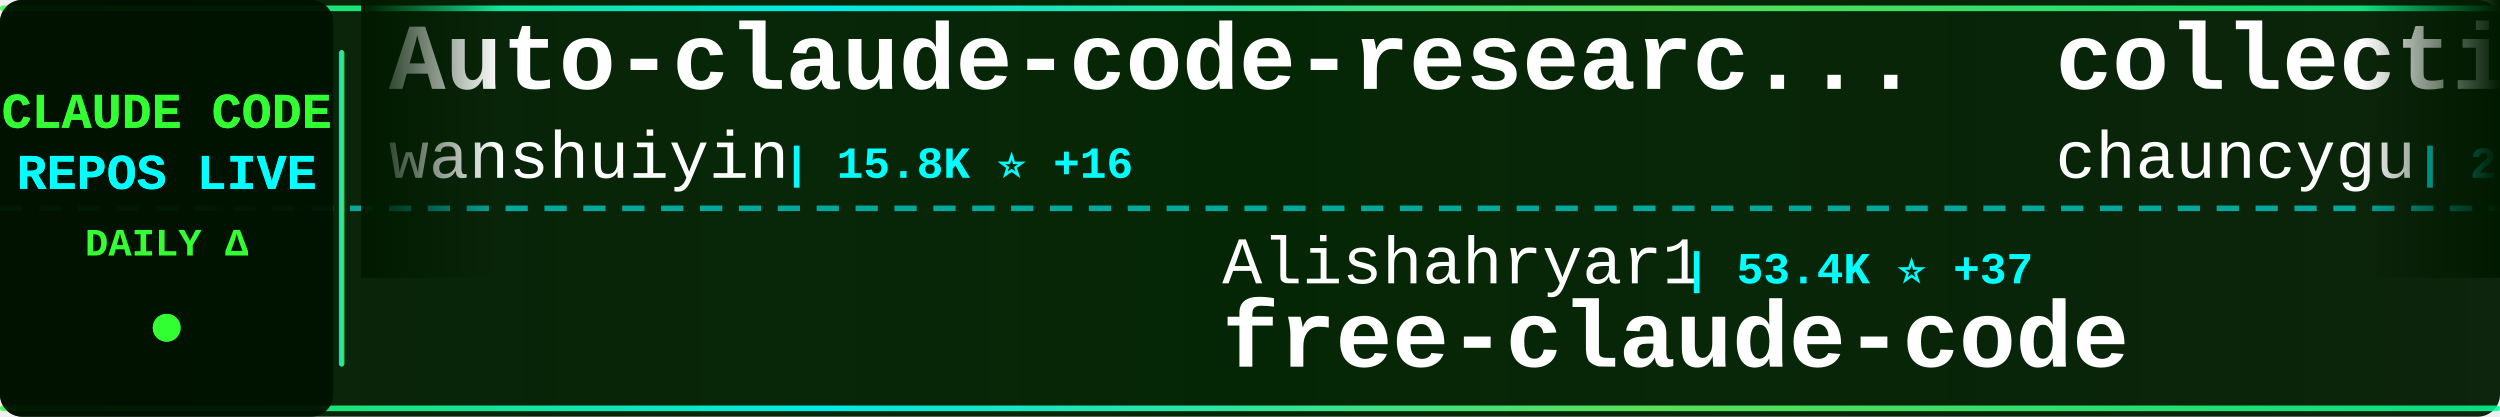
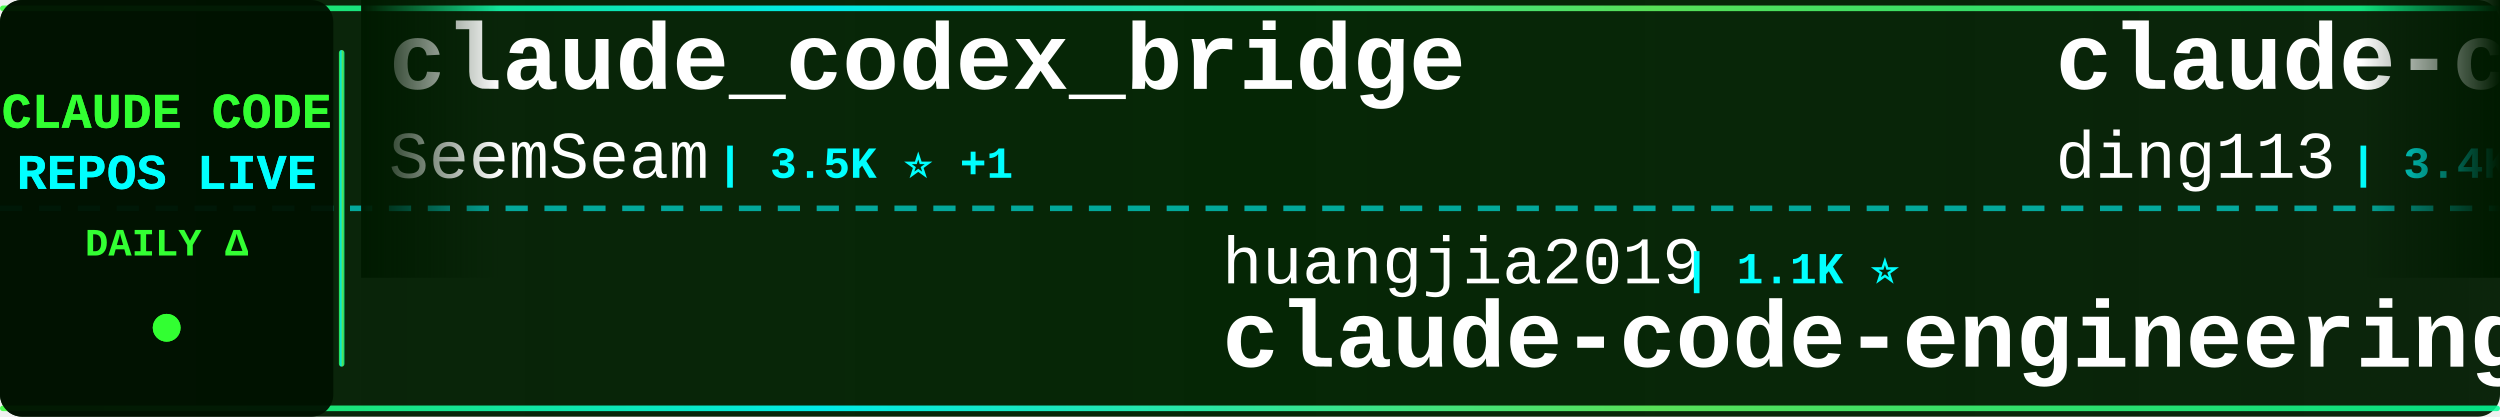
<svg xmlns="http://www.w3.org/2000/svg" width="900" height="150">
  <defs>
    <linearGradient id="tickerBg" x1="0%" y1="0%" x2="100%" y2="0%">
      <stop offset="0%" style="stop-color:#001a00;stop-opacity:0.95" />
      <stop offset="50%" style="stop-color:#002200;stop-opacity:0.98" />
      <stop offset="100%" style="stop-color:#001a00;stop-opacity:0.95" />
    </linearGradient>
    <linearGradient id="borderGrad" x1="0%" y1="0%" x2="100%" y2="0%">
      <stop offset="0%" style="stop-color:#33ff33;stop-opacity:0.85">
        <animate attributeName="stop-opacity" values="0.85;1;0.85" dur="2s" repeatCount="indefinite" />
      </stop>
      <stop offset="33%" style="stop-color:#00ffff;stop-opacity:0.9">
        <animate attributeName="stop-opacity" values="0.9;1;0.9" dur="2.2s" repeatCount="indefinite" />
      </stop>
      <stop offset="66%" style="stop-color:#66ff66;stop-opacity:0.85">
        <animate attributeName="stop-opacity" values="0.85;1;0.85" dur="1.8s" repeatCount="indefinite" />
      </stop>
      <stop offset="100%" style="stop-color:#00ff99;stop-opacity:0.85">
        <animate attributeName="stop-opacity" values="0.85;1;0.85" dur="2s" repeatCount="indefinite" />
      </stop>
    </linearGradient>
    <filter id="textGlow">
      <feGaussianBlur stdDeviation="0.1" result="coloredBlur" />
      <feMerge>
        <feMergeNode in="coloredBlur" />
        <feMergeNode in="SourceGraphic" />
      </feMerge>
    </filter>
    <filter id="metricGlow">
      <feGaussianBlur stdDeviation="0.2" result="coloredBlur" />
      <feMerge>
        <feMergeNode in="coloredBlur" />
        <feMergeNode in="SourceGraphic" />
      </feMerge>
    </filter>
    <linearGradient id="leftFade" x1="0%" y1="0%" x2="100%" y2="0%">
      <stop offset="0%" style="stop-color:#001a00;stop-opacity:1" />
      <stop offset="100%" style="stop-color:#001a00;stop-opacity:0" />
    </linearGradient>
    <linearGradient id="rightFade" x1="0%" y1="0%" x2="100%" y2="0%">
      <stop offset="0%" style="stop-color:#001a00;stop-opacity:0" />
      <stop offset="100%" style="stop-color:#001a00;stop-opacity:1" />
    </linearGradient>
  </defs>
  <rect width="900" height="150" fill="url(#tickerBg)" rx="8" />
  <rect x="0" y="2" width="900" height="2" fill="url(#borderGrad)" rx="1" />
  <rect x="0" y="146" width="900" height="2" fill="url(#borderGrad)" rx="1" />
  <line x1="0" y1="75" x2="900" y2="75" stroke="#00ffff" stroke-width="2" stroke-dasharray="8 6" opacity="0.6" />
  <rect x="0" y="0" width="120" height="150" fill="#001100" opacity="0.95" rx="8" />
  <text x="60" y="46" font-family="'Courier New', monospace" font-size="18" font-weight="bold" fill="#33ff33" text-anchor="middle" filter="url(#textGlow)">
    CLAUDE CODE
  </text>
  <text x="60" y="68" font-family="'Courier New', monospace" font-size="18" font-weight="bold" fill="#00ffff" text-anchor="middle" filter="url(#textGlow)">
    REPOS LIVE
  </text>
  <text x="60" y="92" font-family="'Courier New', monospace" font-size="14" font-weight="bold" fill="#33ff33" text-anchor="middle">
    DAILY Δ
  </text>
  <circle cx="60" cy="118" r="5" fill="#33ff33" filter="url(#metricGlow)">
    <animate attributeName="r" values="4;6;4" dur="1.5s" repeatCount="indefinite" />
    <animate attributeName="opacity" values="0.6;1;0.6" dur="1.5s" repeatCount="indefinite" />
  </circle>
  <rect x="122" y="18" width="2" height="114" fill="url(#borderGrad)" rx="1" />
  <clipPath id="tickerClip">
    <rect x="130" y="0" width="770" height="150" />
  </clipPath>
  <g clip-path="url(#tickerClip)">
    <g id="tickerItems">
      <animateTransform attributeName="transform" attributeType="XML" type="translate" from="0 0" to="-3000 0" dur="54s" repeatCount="indefinite" />
      <g transform="translate(0, 0)">
-         <text x="140" y="32" font-family="'Courier New', monospace" font-size="34" font-weight="bold" fill="#ffffff">Auto-claude-code-researc...</text>
-         <text x="140" y="64" font-family="'Courier New', monospace" font-size="24" font-weight="normal" fill="#ffffff" opacity="1.0">wanshuiyin</text>
-         <text x="282" y="64" font-family="'Courier New', monospace" font-size="16" font-weight="bold" fill="#00ffff"> | 15.8K ⭐ +16</text>
+         <text x="140" y="32" font-family="'Courier New', monospace" font-size="34" font-weight="bold" fill="#ffffff">claude_codex_bridge</text>
+         <text x="140" y="64" font-family="'Courier New', monospace" font-size="24" font-weight="normal" fill="#ffffff" opacity="1.0">SeemSeam</text>
+         <text x="258" y="64" font-family="'Courier New', monospace" font-size="16" font-weight="bold" fill="#00ffff"> | 3.5K ⭐ +1</text>
      </g>
      <g transform="translate(300, 0)">
-         <text x="140" y="102" font-family="'Courier New', monospace" font-size="24" font-weight="normal" fill="#ffffff" opacity="1.0">Alishahryar1</text>
-         <text x="306" y="102" font-family="'Courier New', monospace" font-size="16" font-weight="bold" fill="#00ffff"> | 53.4K ⭐ +37</text>
-         <text x="140" y="132" font-family="'Courier New', monospace" font-size="34" font-weight="bold" fill="#ffffff">free-claude-code</text>
+         <text x="140" y="102" font-family="'Courier New', monospace" font-size="24" font-weight="normal" fill="#ffffff" opacity="1.0">huangjia2019</text>
+         <text x="306" y="102" font-family="'Courier New', monospace" font-size="16" font-weight="bold" fill="#00ffff"> | 1.1K ⭐</text>
+         <text x="140" y="132" font-family="'Courier New', monospace" font-size="34" font-weight="bold" fill="#ffffff">claude-code-engineering</text>
      </g>
      <g transform="translate(600, 0)">
-         <text x="140" y="32" font-family="'Courier New', monospace" font-size="34" font-weight="bold" fill="#ffffff">collection-claude-code-s...</text>
-         <text x="140" y="64" font-family="'Courier New', monospace" font-size="24" font-weight="normal" fill="#ffffff" opacity="1.0">chauncygu</text>
-         <text x="270" y="64" font-family="'Courier New', monospace" font-size="16" font-weight="bold" fill="#00ffff"> | 2.8K ⭐</text>
+         <text x="140" y="32" font-family="'Courier New', monospace" font-size="34" font-weight="bold" fill="#ffffff">claude-code-hub</text>
+         <text x="140" y="64" font-family="'Courier New', monospace" font-size="24" font-weight="normal" fill="#ffffff" opacity="1.0">ding113</text>
+         <text x="246" y="64" font-family="'Courier New', monospace" font-size="16" font-weight="bold" fill="#00ffff"> | 3.4K ⭐</text>
      </g>
      <g transform="translate(900, 0)">
-         <text x="140" y="102" font-family="'Courier New', monospace" font-size="24" font-weight="normal" fill="#ffffff" opacity="1.0">Donchitos</text>
-         <text x="270" y="102" font-family="'Courier New', monospace" font-size="16" font-weight="bold" fill="#00ffff"> | 24.8K ⭐ +5</text>
-         <text x="140" y="132" font-family="'Courier New', monospace" font-size="34" font-weight="bold" fill="#ffffff">Claude-Code-Game-Studios</text>
+         <text x="140" y="102" font-family="'Courier New', monospace" font-size="24" font-weight="normal" fill="#ffffff" opacity="1.0">Yuyz0112</text>
+         <text x="258" y="102" font-family="'Courier New', monospace" font-size="16" font-weight="bold" fill="#00ffff"> | 2.4K ⭐</text>
+         <text x="140" y="132" font-family="'Courier New', monospace" font-size="34" font-weight="bold" fill="#ffffff">claude-code-reverse</text>
      </g>
      <g transform="translate(1200, 0)">
-         <text x="140" y="32" font-family="'Courier New', monospace" font-size="34" font-weight="bold" fill="#ffffff">how-claude-code-works</text>
-         <text x="140" y="64" font-family="'Courier New', monospace" font-size="24" font-weight="normal" fill="#ffffff" opacity="1.0">Windy3f3f3f3f</text>
-         <text x="318" y="64" font-family="'Courier New', monospace" font-size="16" font-weight="bold" fill="#00ffff"> | 3.6K ⭐ +2</text>
+         <text x="140" y="32" font-family="'Courier New', monospace" font-size="34" font-weight="bold" fill="#ffffff">Dive-into-Claude-Code</text>
+         <text x="140" y="64" font-family="'Courier New', monospace" font-size="24" font-weight="normal" fill="#ffffff" opacity="1.0">VILA-Lab</text>
+         <text x="258" y="64" font-family="'Courier New', monospace" font-size="16" font-weight="bold" fill="#00ffff"> | 2.1K ⭐</text>
      </g>
      <g transform="translate(1500, 0)">
+         <text x="140" y="102" font-family="'Courier New', monospace" font-size="24" font-weight="normal" fill="#ffffff" opacity="1.0">jqueryscript</text>
+         <text x="306" y="102" font-family="'Courier New', monospace" font-size="16" font-weight="bold" fill="#00ffff"> | 509 ⭐ +1</text>
+         <text x="140" y="132" font-family="'Courier New', monospace" font-size="34" font-weight="bold" fill="#ffffff">awesome-claude-code</text>
+       </g>
+       <g transform="translate(1800, 0)">
+         <text x="140" y="32" font-family="'Courier New', monospace" font-size="34" font-weight="bold" fill="#ffffff">ClaudeCodeAgents</text>
+         <text x="140" y="64" font-family="'Courier New', monospace" font-size="24" font-weight="normal" fill="#ffffff" opacity="1.0">darcyegb</text>
+         <text x="258" y="64" font-family="'Courier New', monospace" font-size="16" font-weight="bold" fill="#00ffff"> | 760 ⭐</text>
+       </g>
+       <g transform="translate(2100, 0)">
+         <text x="140" y="102" font-family="'Courier New', monospace" font-size="24" font-weight="normal" fill="#ffffff" opacity="1.0">chauncygu</text>
+         <text x="270" y="102" font-family="'Courier New', monospace" font-size="16" font-weight="bold" fill="#00ffff"> | 2.8K ⭐ +1</text>
+         <text x="140" y="132" font-family="'Courier New', monospace" font-size="34" font-weight="bold" fill="#ffffff">collection-claude-code-s...</text>
+       </g>
+       <g transform="translate(2400, 0)">
+         <text x="140" y="32" font-family="'Courier New', monospace" font-size="34" font-weight="bold" fill="#ffffff">arcads-claude-code</text>
+         <text x="140" y="64" font-family="'Courier New', monospace" font-size="24" font-weight="normal" fill="#ffffff" opacity="1.0">krusemediallc</text>
+         <text x="318" y="64" font-family="'Courier New', monospace" font-size="16" font-weight="bold" fill="#00ffff"> | 1.5K ⭐ +1</text>
+       </g>
+       <g transform="translate(2700, 0)">
        <text x="140" y="102" font-family="'Courier New', monospace" font-size="24" font-weight="normal" fill="#ffffff" opacity="1.0">ykdojo</text>
-         <text x="234" y="102" font-family="'Courier New', monospace" font-size="16" font-weight="bold" fill="#00ffff"> | 10.0K ⭐ +5</text>
+         <text x="234" y="102" font-family="'Courier New', monospace" font-size="16" font-weight="bold" fill="#00ffff"> | 10.0K ⭐ +1</text>
        <text x="140" y="132" font-family="'Courier New', monospace" font-size="34" font-weight="bold" fill="#ffffff">claude-code-tips</text>
      </g>
-       <g transform="translate(1800, 0)">
-         <text x="140" y="32" font-family="'Courier New', monospace" font-size="34" font-weight="bold" fill="#ffffff">learn-claude-code</text>
-         <text x="140" y="64" font-family="'Courier New', monospace" font-size="24" font-weight="normal" fill="#ffffff" opacity="1.0">shareAI-lab</text>
-         <text x="294" y="64" font-family="'Courier New', monospace" font-size="16" font-weight="bold" fill="#00ffff"> | 76.2K ⭐ +24</text>
-       </g>
-       <g transform="translate(2100, 0)">
-         <text x="140" y="102" font-family="'Courier New', monospace" font-size="24" font-weight="normal" fill="#ffffff" opacity="1.0">digitalsamba</text>
-         <text x="306" y="102" font-family="'Courier New', monospace" font-size="16" font-weight="bold" fill="#00ffff"> | 2.1K ⭐</text>
-         <text x="140" y="132" font-family="'Courier New', monospace" font-size="34" font-weight="bold" fill="#ffffff">claude-code-video-toolki...</text>
-       </g>
-       <g transform="translate(2400, 0)">
-         <text x="140" y="32" font-family="'Courier New', monospace" font-size="34" font-weight="bold" fill="#ffffff">claude-code-source-code</text>
-         <text x="140" y="64" font-family="'Courier New', monospace" font-size="24" font-weight="normal" fill="#ffffff" opacity="1.0">777genius</text>
-         <text x="270" y="64" font-family="'Courier New', monospace" font-size="16" font-weight="bold" fill="#00ffff"> | 930 ⭐</text>
-       </g>
-       <g transform="translate(2700, 0)">
-         <text x="140" y="102" font-family="'Courier New', monospace" font-size="24" font-weight="normal" fill="#ffffff" opacity="1.0">ghuntley</text>
-         <text x="258" y="102" font-family="'Courier New', monospace" font-size="16" font-weight="bold" fill="#00ffff"> | 991 ⭐ +1</text>
-         <text x="140" y="132" font-family="'Courier New', monospace" font-size="34" font-weight="bold" fill="#ffffff">claude-code-source-code-...</text>
-       </g>
      <g transform="translate(3000, 0)">
-         <text x="140" y="32" font-family="'Courier New', monospace" font-size="34" font-weight="bold" fill="#ffffff">Auto-claude-code-researc...</text>
-         <text x="140" y="64" font-family="'Courier New', monospace" font-size="24" font-weight="normal" fill="#ffffff" opacity="1.0">wanshuiyin</text>
-         <text x="282" y="64" font-family="'Courier New', monospace" font-size="16" font-weight="bold" fill="#00ffff"> | 15.8K ⭐ +16</text>
+         <text x="140" y="32" font-family="'Courier New', monospace" font-size="34" font-weight="bold" fill="#ffffff">claude_codex_bridge</text>
+         <text x="140" y="64" font-family="'Courier New', monospace" font-size="24" font-weight="normal" fill="#ffffff" opacity="1.0">SeemSeam</text>
+         <text x="258" y="64" font-family="'Courier New', monospace" font-size="16" font-weight="bold" fill="#00ffff"> | 3.5K ⭐ +1</text>
      </g>
      <g transform="translate(3300, 0)">
-         <text x="140" y="102" font-family="'Courier New', monospace" font-size="24" font-weight="normal" fill="#ffffff" opacity="1.0">Alishahryar1</text>
-         <text x="306" y="102" font-family="'Courier New', monospace" font-size="16" font-weight="bold" fill="#00ffff"> | 53.4K ⭐ +37</text>
-         <text x="140" y="132" font-family="'Courier New', monospace" font-size="34" font-weight="bold" fill="#ffffff">free-claude-code</text>
+         <text x="140" y="102" font-family="'Courier New', monospace" font-size="24" font-weight="normal" fill="#ffffff" opacity="1.0">huangjia2019</text>
+         <text x="306" y="102" font-family="'Courier New', monospace" font-size="16" font-weight="bold" fill="#00ffff"> | 1.1K ⭐</text>
+         <text x="140" y="132" font-family="'Courier New', monospace" font-size="34" font-weight="bold" fill="#ffffff">claude-code-engineering</text>
      </g>
      <g transform="translate(3600, 0)">
-         <text x="140" y="32" font-family="'Courier New', monospace" font-size="34" font-weight="bold" fill="#ffffff">collection-claude-code-s...</text>
-         <text x="140" y="64" font-family="'Courier New', monospace" font-size="24" font-weight="normal" fill="#ffffff" opacity="1.0">chauncygu</text>
-         <text x="270" y="64" font-family="'Courier New', monospace" font-size="16" font-weight="bold" fill="#00ffff"> | 2.8K ⭐</text>
+         <text x="140" y="32" font-family="'Courier New', monospace" font-size="34" font-weight="bold" fill="#ffffff">claude-code-hub</text>
+         <text x="140" y="64" font-family="'Courier New', monospace" font-size="24" font-weight="normal" fill="#ffffff" opacity="1.0">ding113</text>
+         <text x="246" y="64" font-family="'Courier New', monospace" font-size="16" font-weight="bold" fill="#00ffff"> | 3.4K ⭐</text>
      </g>
      <g transform="translate(3900, 0)">
-         <text x="140" y="102" font-family="'Courier New', monospace" font-size="24" font-weight="normal" fill="#ffffff" opacity="1.0">Donchitos</text>
-         <text x="270" y="102" font-family="'Courier New', monospace" font-size="16" font-weight="bold" fill="#00ffff"> | 24.8K ⭐ +5</text>
-         <text x="140" y="132" font-family="'Courier New', monospace" font-size="34" font-weight="bold" fill="#ffffff">Claude-Code-Game-Studios</text>
+         <text x="140" y="102" font-family="'Courier New', monospace" font-size="24" font-weight="normal" fill="#ffffff" opacity="1.0">Yuyz0112</text>
+         <text x="258" y="102" font-family="'Courier New', monospace" font-size="16" font-weight="bold" fill="#00ffff"> | 2.4K ⭐</text>
+         <text x="140" y="132" font-family="'Courier New', monospace" font-size="34" font-weight="bold" fill="#ffffff">claude-code-reverse</text>
      </g>
    </g>
  </g>
  <rect x="130" y="0" width="50" height="100" fill="url(#leftFade)" />
  <rect x="850" y="0" width="50" height="100" fill="url(#rightFade)" />
</svg>
